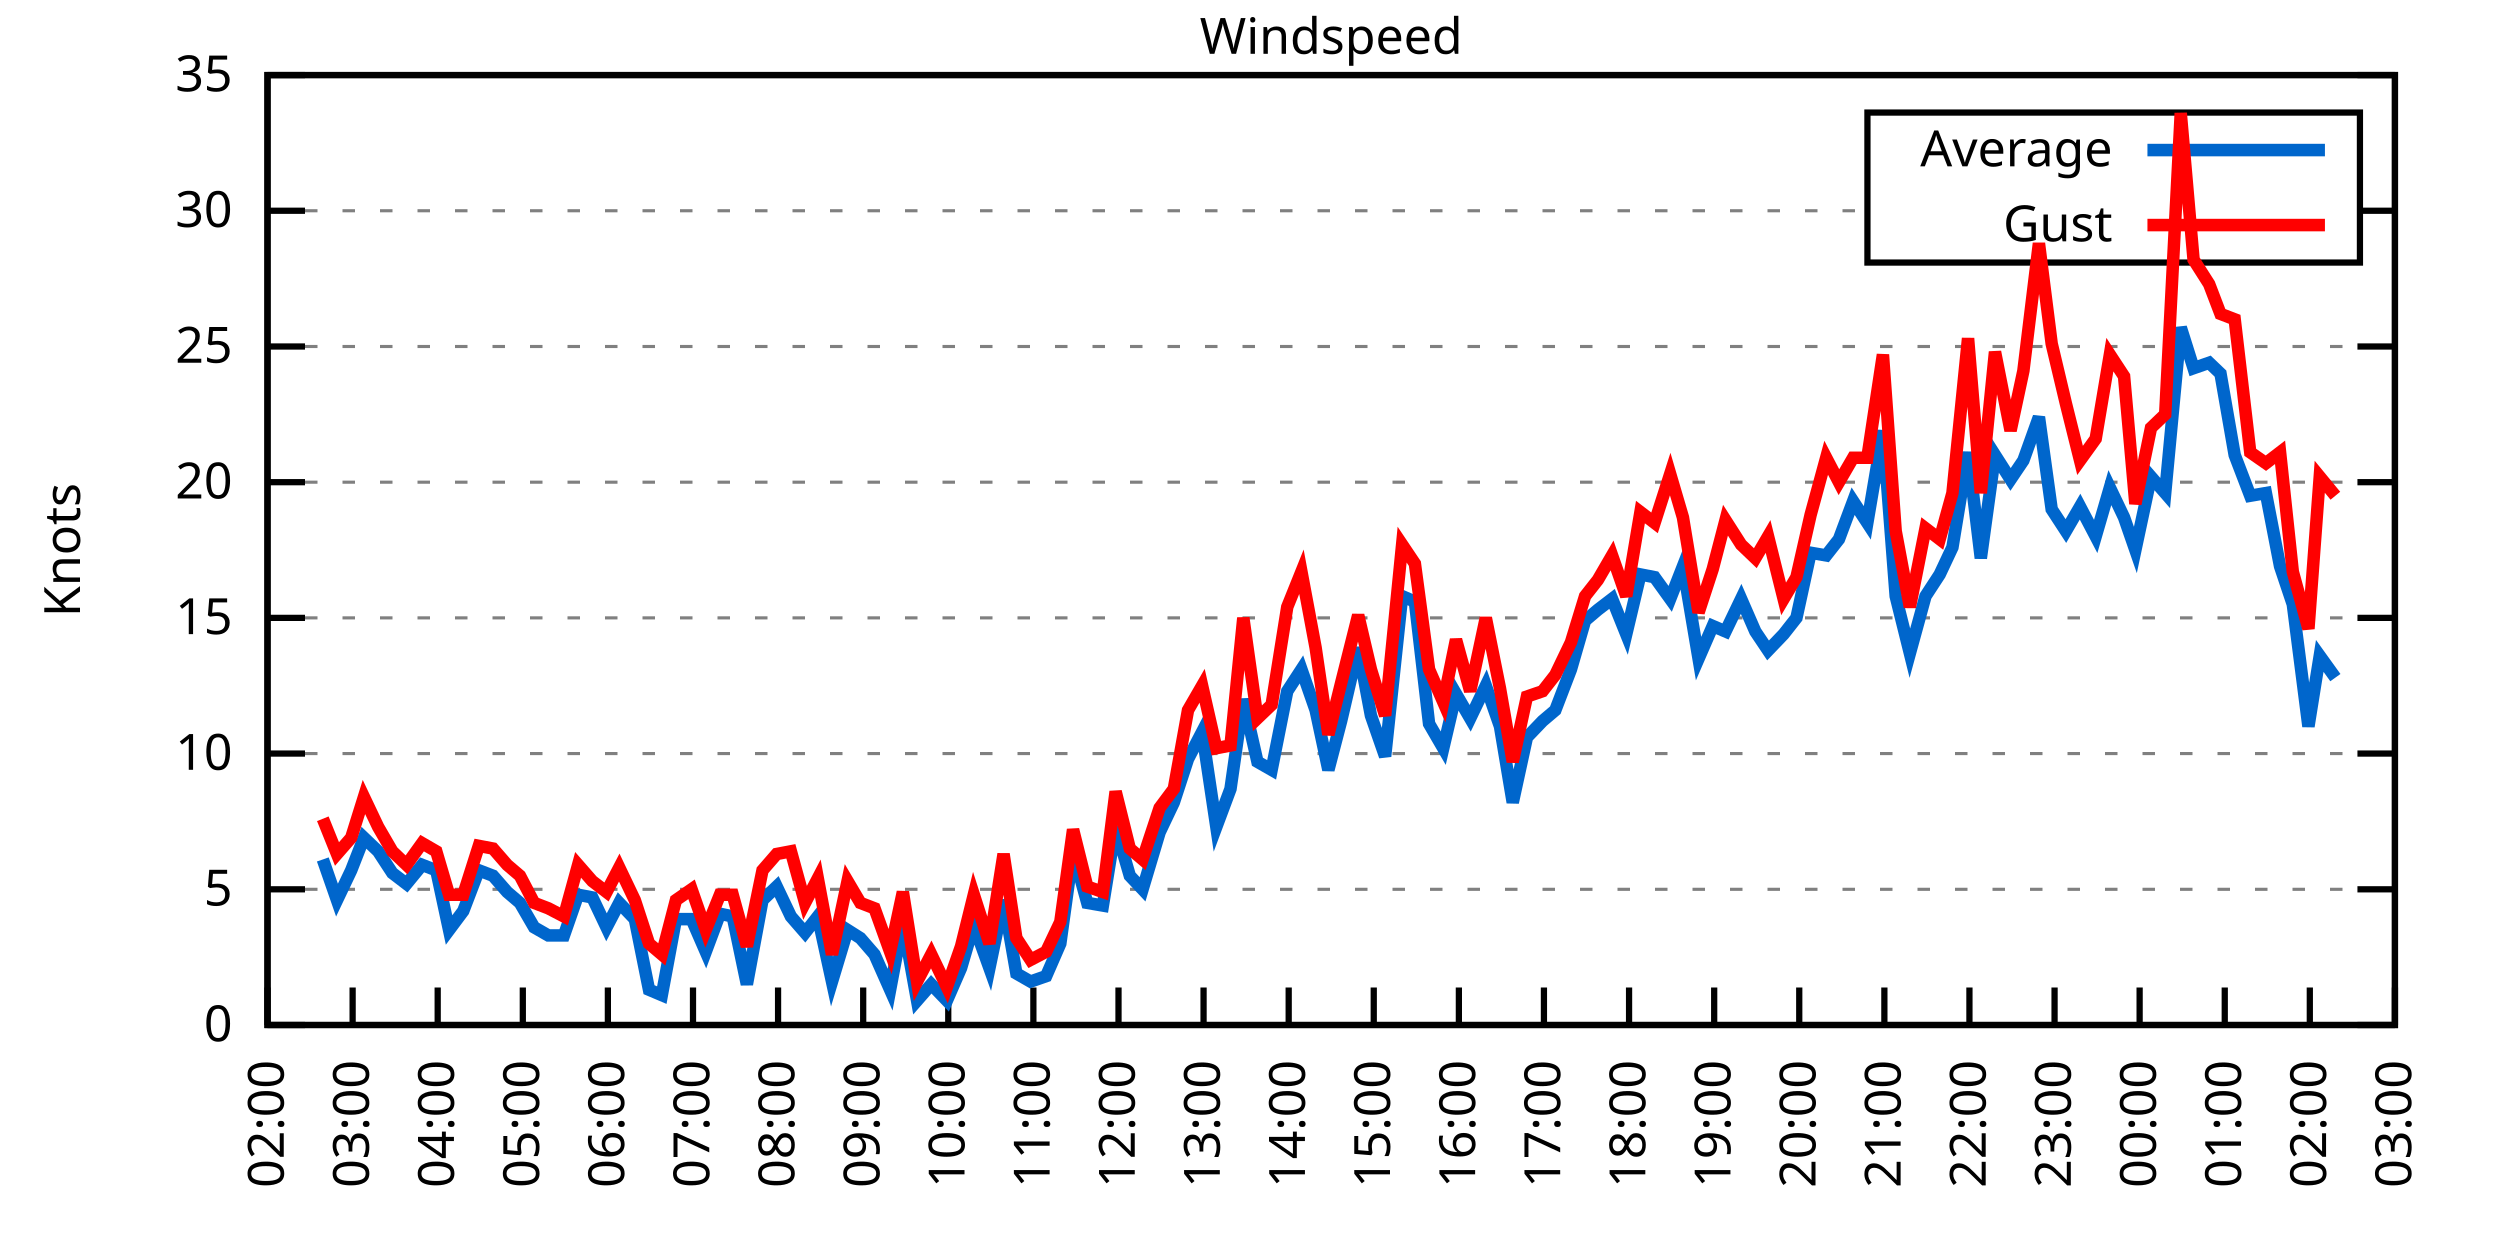
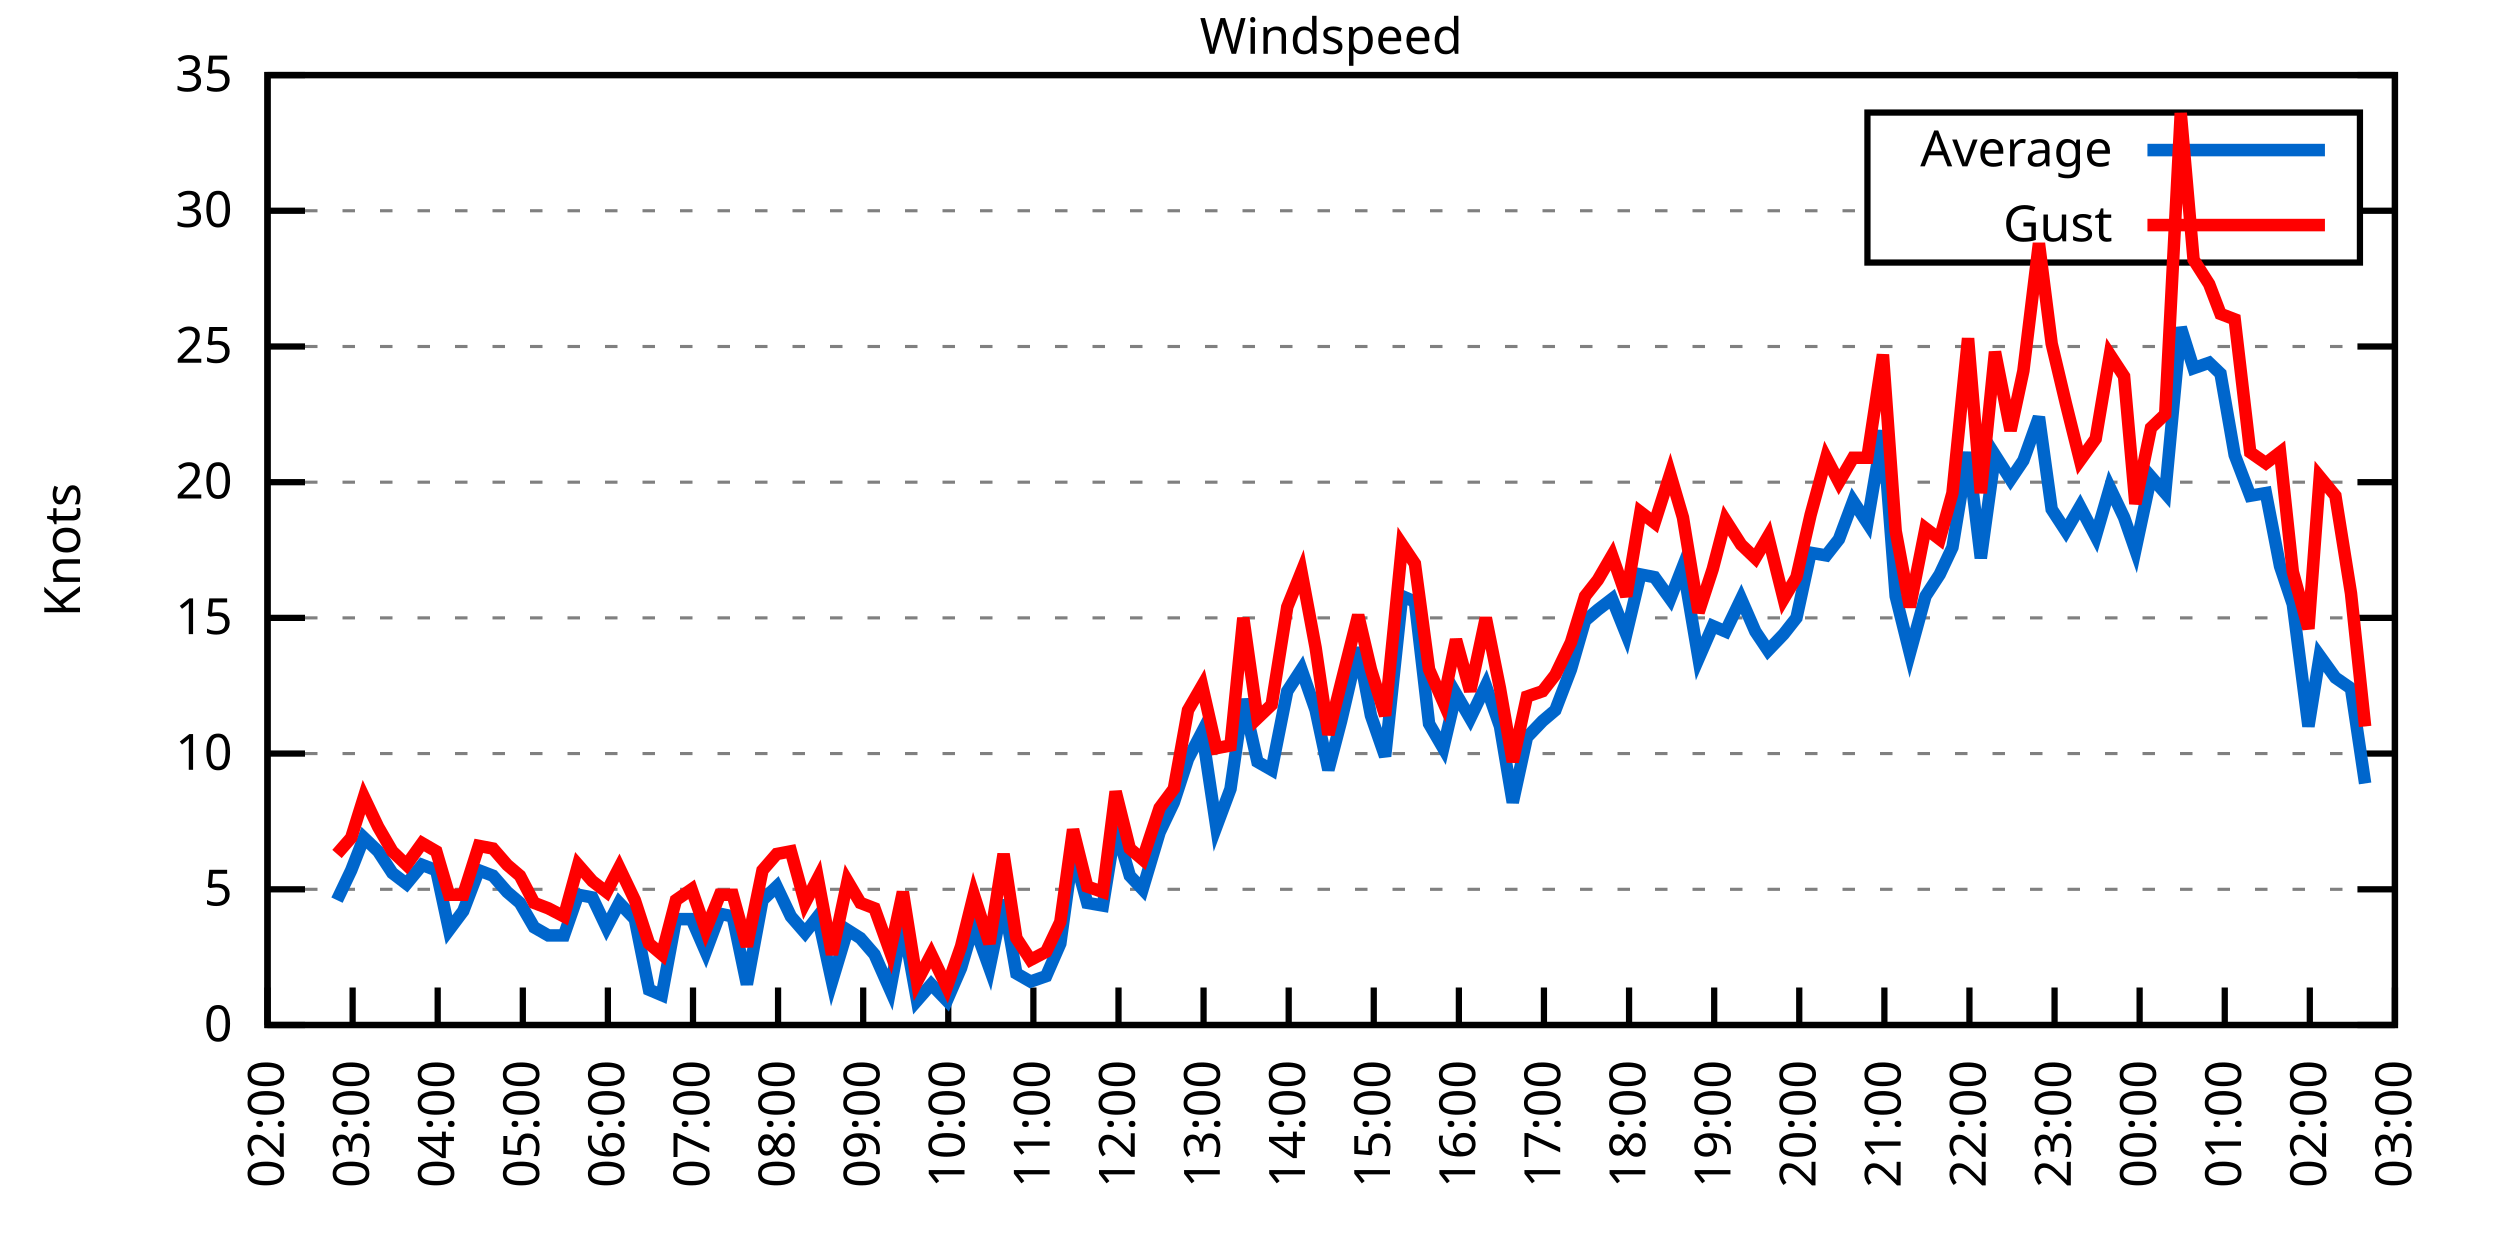
<svg xmlns="http://www.w3.org/2000/svg" xmlns:xlink="http://www.w3.org/1999/xlink" width="400" height="200" viewBox="0 0 400 200">
  <g id="gnuplot_canvas">
    <rect x="0" y="0" width="400" height="200" fill="none" />
    <defs>
      <circle id="gpDot" r="0.5" stroke-width="0.5" stroke="currentColor" />
      <path id="gpPt0" stroke-width="0.333" stroke="currentColor" d="M-1,0 h2 M0,-1 v2" />
      <path id="gpPt1" stroke-width="0.333" stroke="currentColor" d="M-1,-1 L1,1 M1,-1 L-1,1" />
      <path id="gpPt2" stroke-width="0.333" stroke="currentColor" d="M-1,0 L1,0 M0,-1 L0,1 M-1,-1 L1,1 M-1,1 L1,-1" />
      <rect id="gpPt3" stroke-width="0.333" stroke="currentColor" x="-1" y="-1" width="2" height="2" />
      <rect id="gpPt4" stroke-width="0.333" stroke="currentColor" fill="currentColor" x="-1" y="-1" width="2" height="2" />
      <circle id="gpPt5" stroke-width="0.333" stroke="currentColor" cx="0" cy="0" r="1" />
      <use xlink:href="#gpPt5" id="gpPt6" fill="currentColor" stroke="none" />
      <path id="gpPt7" stroke-width="0.333" stroke="currentColor" d="M0,-1.33 L-1.33,0.67 L1.33,0.67 z" />
      <use xlink:href="#gpPt7" id="gpPt8" fill="currentColor" stroke="none" />
      <use xlink:href="#gpPt7" id="gpPt9" stroke="currentColor" transform="rotate(180)" />
      <use xlink:href="#gpPt9" id="gpPt10" fill="currentColor" stroke="none" />
      <use xlink:href="#gpPt3" id="gpPt11" stroke="currentColor" transform="rotate(45)" />
      <use xlink:href="#gpPt11" id="gpPt12" fill="currentColor" stroke="none" />
      <path id="gpPt13" stroke-width="0.333" stroke="currentColor" d="M0,1.330 L1.265,0.411 L0.782,-1.067 L-0.782,-1.076 L-1.265,0.411 z" />
      <use xlink:href="#gpPt13" id="gpPt14" fill="currentColor" stroke="none" />
      <filter id="textbox" filterUnits="objectBoundingBox" x="0" y="0" height="1" width="1">
        <feFlood flood-color="white" flood-opacity="1" result="bgnd" />
        <feComposite in="SourceGraphic" in2="bgnd" operator="atop" />
      </filter>
      <filter id="greybox" filterUnits="objectBoundingBox" x="0" y="0" height="1" width="1">
        <feFlood flood-color="lightgrey" flood-opacity="1" result="grey" />
        <feComposite in="SourceGraphic" in2="grey" operator="atop" />
      </filter>
    </defs>
    <g fill="none" color="white" stroke="currentColor" stroke-width="1.00" stroke-linecap="butt" stroke-linejoin="miter">
</g>
    <g fill="none" color="black" stroke="currentColor" stroke-width="1.00" stroke-linecap="butt" stroke-linejoin="miter">
      <g stroke="none" shape-rendering="crispEdges">
        <polygon fill="rgb(255, 255, 255)" points="42.80,164.00 383.18,164.00 383.18,12.02 42.80,12.02 " />
      </g>
    </g>
    <g fill="none" color="black" stroke="currentColor" stroke-width="1.00" stroke-linecap="butt" stroke-linejoin="miter">
</g>
    <g fill="none" color="black" stroke="black" stroke-width="0.50" stroke-linecap="butt" stroke-linejoin="miter">
</g>
    <g fill="none" color="gray" stroke="currentColor" stroke-width="0.50" stroke-linecap="butt" stroke-linejoin="miter">
      <path stroke="gray" stroke-dasharray="2,4" class="gridline" d="M42.80,164.00 L383.19,164.00  " />
    </g>
    <g fill="none" color="gray" stroke="gray" stroke-width="1.00" stroke-linecap="butt" stroke-linejoin="miter">
</g>
    <g fill="none" color="black" stroke="currentColor" stroke-width="1.00" stroke-linecap="butt" stroke-linejoin="miter">
      <path stroke="black" d="M42.80,164.00 L48.80,164.00 M383.19,164.00 L377.19,164.00  " />
      <g transform="translate(37.20,166.60)" stroke="none" fill="black" font-family="Sans" font-size="8.00" text-anchor="end">
        <text>
          <tspan font-family="Sans"> 0</tspan>
        </text>
      </g>
    </g>
    <g fill="none" color="black" stroke="currentColor" stroke-width="1.00" stroke-linecap="butt" stroke-linejoin="miter">
</g>
    <g fill="none" color="black" stroke="black" stroke-width="0.50" stroke-linecap="butt" stroke-linejoin="miter">
</g>
    <g fill="none" color="gray" stroke="currentColor" stroke-width="0.50" stroke-linecap="butt" stroke-linejoin="miter">
      <path stroke="gray" stroke-dasharray="2,4" class="gridline" d="M42.80,142.29 L383.19,142.29  " />
    </g>
    <g fill="none" color="gray" stroke="gray" stroke-width="1.00" stroke-linecap="butt" stroke-linejoin="miter">
</g>
    <g fill="none" color="black" stroke="currentColor" stroke-width="1.00" stroke-linecap="butt" stroke-linejoin="miter">
      <path stroke="black" d="M42.80,142.29 L48.80,142.29 M383.19,142.29 L377.19,142.29  " />
      <g transform="translate(37.20,144.89)" stroke="none" fill="black" font-family="Sans" font-size="8.00" text-anchor="end">
        <text>
          <tspan font-family="Sans"> 5</tspan>
        </text>
      </g>
    </g>
    <g fill="none" color="black" stroke="currentColor" stroke-width="1.00" stroke-linecap="butt" stroke-linejoin="miter">
</g>
    <g fill="none" color="black" stroke="black" stroke-width="0.50" stroke-linecap="butt" stroke-linejoin="miter">
</g>
    <g fill="none" color="gray" stroke="currentColor" stroke-width="0.50" stroke-linecap="butt" stroke-linejoin="miter">
      <path stroke="gray" stroke-dasharray="2,4" class="gridline" d="M42.80,120.57 L383.19,120.57  " />
    </g>
    <g fill="none" color="gray" stroke="gray" stroke-width="1.00" stroke-linecap="butt" stroke-linejoin="miter">
</g>
    <g fill="none" color="black" stroke="currentColor" stroke-width="1.00" stroke-linecap="butt" stroke-linejoin="miter">
      <path stroke="black" d="M42.80,120.57 L48.80,120.57 M383.19,120.57 L377.19,120.57  " />
      <g transform="translate(37.20,123.17)" stroke="none" fill="black" font-family="Sans" font-size="8.00" text-anchor="end">
        <text>
          <tspan font-family="Sans"> 10</tspan>
        </text>
      </g>
    </g>
    <g fill="none" color="black" stroke="currentColor" stroke-width="1.00" stroke-linecap="butt" stroke-linejoin="miter">
</g>
    <g fill="none" color="black" stroke="black" stroke-width="0.50" stroke-linecap="butt" stroke-linejoin="miter">
</g>
    <g fill="none" color="gray" stroke="currentColor" stroke-width="0.50" stroke-linecap="butt" stroke-linejoin="miter">
      <path stroke="gray" stroke-dasharray="2,4" class="gridline" d="M42.80,98.86 L383.19,98.86  " />
    </g>
    <g fill="none" color="gray" stroke="gray" stroke-width="1.00" stroke-linecap="butt" stroke-linejoin="miter">
</g>
    <g fill="none" color="black" stroke="currentColor" stroke-width="1.00" stroke-linecap="butt" stroke-linejoin="miter">
      <path stroke="black" d="M42.80,98.86 L48.80,98.86 M383.19,98.86 L377.19,98.86  " />
      <g transform="translate(37.20,101.46)" stroke="none" fill="black" font-family="Sans" font-size="8.00" text-anchor="end">
        <text>
          <tspan font-family="Sans"> 15</tspan>
        </text>
      </g>
    </g>
    <g fill="none" color="black" stroke="currentColor" stroke-width="1.00" stroke-linecap="butt" stroke-linejoin="miter">
</g>
    <g fill="none" color="black" stroke="black" stroke-width="0.50" stroke-linecap="butt" stroke-linejoin="miter">
</g>
    <g fill="none" color="gray" stroke="currentColor" stroke-width="0.50" stroke-linecap="butt" stroke-linejoin="miter">
      <path stroke="gray" stroke-dasharray="2,4" class="gridline" d="M42.80,77.15 L383.19,77.15  " />
    </g>
    <g fill="none" color="gray" stroke="gray" stroke-width="1.00" stroke-linecap="butt" stroke-linejoin="miter">
</g>
    <g fill="none" color="black" stroke="currentColor" stroke-width="1.00" stroke-linecap="butt" stroke-linejoin="miter">
      <path stroke="black" d="M42.80,77.15 L48.80,77.15 M383.19,77.15 L377.19,77.15  " />
      <g transform="translate(37.20,79.75)" stroke="none" fill="black" font-family="Sans" font-size="8.00" text-anchor="end">
        <text>
          <tspan font-family="Sans"> 20</tspan>
        </text>
      </g>
    </g>
    <g fill="none" color="black" stroke="currentColor" stroke-width="1.00" stroke-linecap="butt" stroke-linejoin="miter">
</g>
    <g fill="none" color="black" stroke="black" stroke-width="0.50" stroke-linecap="butt" stroke-linejoin="miter">
</g>
    <g fill="none" color="gray" stroke="currentColor" stroke-width="0.50" stroke-linecap="butt" stroke-linejoin="miter">
      <path stroke="gray" stroke-dasharray="2,4" class="gridline" d="M42.80,55.44 L383.19,55.44  " />
    </g>
    <g fill="none" color="gray" stroke="gray" stroke-width="1.00" stroke-linecap="butt" stroke-linejoin="miter">
</g>
    <g fill="none" color="black" stroke="currentColor" stroke-width="1.00" stroke-linecap="butt" stroke-linejoin="miter">
      <path stroke="black" d="M42.80,55.44 L48.80,55.44 M383.19,55.44 L377.19,55.44  " />
      <g transform="translate(37.20,58.04)" stroke="none" fill="black" font-family="Sans" font-size="8.00" text-anchor="end">
        <text>
          <tspan font-family="Sans"> 25</tspan>
        </text>
      </g>
    </g>
    <g fill="none" color="black" stroke="currentColor" stroke-width="1.00" stroke-linecap="butt" stroke-linejoin="miter">
</g>
    <g fill="none" color="black" stroke="black" stroke-width="0.50" stroke-linecap="butt" stroke-linejoin="miter">
</g>
    <g fill="none" color="gray" stroke="currentColor" stroke-width="0.50" stroke-linecap="butt" stroke-linejoin="miter">
      <path stroke="gray" stroke-dasharray="2,4" class="gridline" d="M42.80,33.72 L298.79,33.72 M377.59,33.72 L383.19,33.72  " />
    </g>
    <g fill="none" color="gray" stroke="gray" stroke-width="1.00" stroke-linecap="butt" stroke-linejoin="miter">
</g>
    <g fill="none" color="black" stroke="currentColor" stroke-width="1.00" stroke-linecap="butt" stroke-linejoin="miter">
      <path stroke="black" d="M42.80,33.72 L48.80,33.72 M383.19,33.72 L377.19,33.72  " />
      <g transform="translate(37.20,36.32)" stroke="none" fill="black" font-family="Sans" font-size="8.00" text-anchor="end">
        <text>
          <tspan font-family="Sans"> 30</tspan>
        </text>
      </g>
    </g>
    <g fill="none" color="black" stroke="currentColor" stroke-width="1.00" stroke-linecap="butt" stroke-linejoin="miter">
</g>
    <g fill="none" color="black" stroke="black" stroke-width="0.50" stroke-linecap="butt" stroke-linejoin="miter">
</g>
    <g fill="none" color="gray" stroke="currentColor" stroke-width="0.50" stroke-linecap="butt" stroke-linejoin="miter">
      <path stroke="gray" stroke-dasharray="2,4" class="gridline" d="M42.80,12.01 L383.19,12.01  " />
    </g>
    <g fill="none" color="gray" stroke="gray" stroke-width="1.00" stroke-linecap="butt" stroke-linejoin="miter">
</g>
    <g fill="none" color="black" stroke="currentColor" stroke-width="1.00" stroke-linecap="butt" stroke-linejoin="miter">
      <path stroke="black" d="M42.80,12.01 L48.80,12.01 M383.19,12.01 L377.19,12.01  " />
      <g transform="translate(37.20,14.61)" stroke="none" fill="black" font-family="Sans" font-size="8.00" text-anchor="end">
        <text>
          <tspan font-family="Sans"> 35</tspan>
        </text>
      </g>
    </g>
    <g fill="none" color="black" stroke="currentColor" stroke-width="1.00" stroke-linecap="butt" stroke-linejoin="miter">
      <path stroke="black" d="M42.80,164.00 L42.80,158.00  " />
      <g transform="translate(45.40,169.60) rotate(270.00)" stroke="none" fill="black" font-family="Sans" font-size="8.00" text-anchor="end">
        <text>
          <tspan font-family="Sans">02:00</tspan>
        </text>
      </g>
    </g>
    <g fill="none" color="black" stroke="currentColor" stroke-width="1.00" stroke-linecap="butt" stroke-linejoin="miter">
      <path stroke="black" d="M56.42,164.00 L56.42,158.00  " />
      <g transform="translate(59.02,169.60) rotate(270.00)" stroke="none" fill="black" font-family="Sans" font-size="8.00" text-anchor="end">
        <text>
          <tspan font-family="Sans">03:00</tspan>
        </text>
      </g>
    </g>
    <g fill="none" color="black" stroke="currentColor" stroke-width="1.00" stroke-linecap="butt" stroke-linejoin="miter">
      <path stroke="black" d="M70.03,164.00 L70.03,158.00  " />
      <g transform="translate(72.63,169.60) rotate(270.00)" stroke="none" fill="black" font-family="Sans" font-size="8.00" text-anchor="end">
        <text>
          <tspan font-family="Sans">04:00</tspan>
        </text>
      </g>
    </g>
    <g fill="none" color="black" stroke="currentColor" stroke-width="1.00" stroke-linecap="butt" stroke-linejoin="miter">
      <path stroke="black" d="M83.65,164.00 L83.65,158.00  " />
      <g transform="translate(86.25,169.60) rotate(270.00)" stroke="none" fill="black" font-family="Sans" font-size="8.00" text-anchor="end">
        <text>
          <tspan font-family="Sans">05:00</tspan>
        </text>
      </g>
    </g>
    <g fill="none" color="black" stroke="currentColor" stroke-width="1.00" stroke-linecap="butt" stroke-linejoin="miter">
      <path stroke="black" d="M97.26,164.00 L97.26,158.00  " />
      <g transform="translate(99.86,169.60) rotate(270.00)" stroke="none" fill="black" font-family="Sans" font-size="8.00" text-anchor="end">
        <text>
          <tspan font-family="Sans">06:00</tspan>
        </text>
      </g>
    </g>
    <g fill="none" color="black" stroke="currentColor" stroke-width="1.00" stroke-linecap="butt" stroke-linejoin="miter">
      <path stroke="black" d="M110.88,164.00 L110.88,158.00  " />
      <g transform="translate(113.48,169.60) rotate(270.00)" stroke="none" fill="black" font-family="Sans" font-size="8.00" text-anchor="end">
        <text>
          <tspan font-family="Sans">07:00</tspan>
        </text>
      </g>
    </g>
    <g fill="none" color="black" stroke="currentColor" stroke-width="1.00" stroke-linecap="butt" stroke-linejoin="miter">
      <path stroke="black" d="M124.49,164.00 L124.49,158.00  " />
      <g transform="translate(127.09,169.60) rotate(270.00)" stroke="none" fill="black" font-family="Sans" font-size="8.00" text-anchor="end">
        <text>
          <tspan font-family="Sans">08:00</tspan>
        </text>
      </g>
    </g>
    <g fill="none" color="black" stroke="currentColor" stroke-width="1.00" stroke-linecap="butt" stroke-linejoin="miter">
      <path stroke="black" d="M138.11,164.00 L138.11,158.00  " />
      <g transform="translate(140.71,169.60) rotate(270.00)" stroke="none" fill="black" font-family="Sans" font-size="8.00" text-anchor="end">
        <text>
          <tspan font-family="Sans">09:00</tspan>
        </text>
      </g>
    </g>
    <g fill="none" color="black" stroke="currentColor" stroke-width="1.00" stroke-linecap="butt" stroke-linejoin="miter">
      <path stroke="black" d="M151.72,164.00 L151.72,158.00  " />
      <g transform="translate(154.32,169.60) rotate(270.00)" stroke="none" fill="black" font-family="Sans" font-size="8.00" text-anchor="end">
        <text>
          <tspan font-family="Sans">10:00</tspan>
        </text>
      </g>
    </g>
    <g fill="none" color="black" stroke="currentColor" stroke-width="1.00" stroke-linecap="butt" stroke-linejoin="miter">
      <path stroke="black" d="M165.34,164.00 L165.34,158.00  " />
      <g transform="translate(167.94,169.60) rotate(270.00)" stroke="none" fill="black" font-family="Sans" font-size="8.00" text-anchor="end">
        <text>
          <tspan font-family="Sans">11:00</tspan>
        </text>
      </g>
    </g>
    <g fill="none" color="black" stroke="currentColor" stroke-width="1.00" stroke-linecap="butt" stroke-linejoin="miter">
      <path stroke="black" d="M178.96,164.00 L178.96,158.00  " />
      <g transform="translate(181.56,169.60) rotate(270.00)" stroke="none" fill="black" font-family="Sans" font-size="8.00" text-anchor="end">
        <text>
          <tspan font-family="Sans">12:00</tspan>
        </text>
      </g>
    </g>
    <g fill="none" color="black" stroke="currentColor" stroke-width="1.00" stroke-linecap="butt" stroke-linejoin="miter">
      <path stroke="black" d="M192.57,164.00 L192.57,158.00  " />
      <g transform="translate(195.17,169.60) rotate(270.00)" stroke="none" fill="black" font-family="Sans" font-size="8.00" text-anchor="end">
        <text>
          <tspan font-family="Sans">13:00</tspan>
        </text>
      </g>
    </g>
    <g fill="none" color="black" stroke="currentColor" stroke-width="1.00" stroke-linecap="butt" stroke-linejoin="miter">
      <path stroke="black" d="M206.19,164.00 L206.19,158.00  " />
      <g transform="translate(208.79,169.60) rotate(270.00)" stroke="none" fill="black" font-family="Sans" font-size="8.00" text-anchor="end">
        <text>
          <tspan font-family="Sans">14:00</tspan>
        </text>
      </g>
    </g>
    <g fill="none" color="black" stroke="currentColor" stroke-width="1.00" stroke-linecap="butt" stroke-linejoin="miter">
      <path stroke="black" d="M219.80,164.00 L219.80,158.00  " />
      <g transform="translate(222.40,169.60) rotate(270.00)" stroke="none" fill="black" font-family="Sans" font-size="8.00" text-anchor="end">
        <text>
          <tspan font-family="Sans">15:00</tspan>
        </text>
      </g>
    </g>
    <g fill="none" color="black" stroke="currentColor" stroke-width="1.00" stroke-linecap="butt" stroke-linejoin="miter">
      <path stroke="black" d="M233.42,164.00 L233.42,158.00  " />
      <g transform="translate(236.02,169.60) rotate(270.00)" stroke="none" fill="black" font-family="Sans" font-size="8.00" text-anchor="end">
        <text>
          <tspan font-family="Sans">16:00</tspan>
        </text>
      </g>
    </g>
    <g fill="none" color="black" stroke="currentColor" stroke-width="1.00" stroke-linecap="butt" stroke-linejoin="miter">
      <path stroke="black" d="M247.03,164.00 L247.03,158.00  " />
      <g transform="translate(249.63,169.60) rotate(270.00)" stroke="none" fill="black" font-family="Sans" font-size="8.00" text-anchor="end">
        <text>
          <tspan font-family="Sans">17:00</tspan>
        </text>
      </g>
    </g>
    <g fill="none" color="black" stroke="currentColor" stroke-width="1.00" stroke-linecap="butt" stroke-linejoin="miter">
      <path stroke="black" d="M260.65,164.00 L260.65,158.00  " />
      <g transform="translate(263.25,169.60) rotate(270.00)" stroke="none" fill="black" font-family="Sans" font-size="8.00" text-anchor="end">
        <text>
          <tspan font-family="Sans">18:00</tspan>
        </text>
      </g>
    </g>
    <g fill="none" color="black" stroke="currentColor" stroke-width="1.00" stroke-linecap="butt" stroke-linejoin="miter">
      <path stroke="black" d="M274.27,164.00 L274.27,158.00  " />
      <g transform="translate(276.87,169.60) rotate(270.00)" stroke="none" fill="black" font-family="Sans" font-size="8.00" text-anchor="end">
        <text>
          <tspan font-family="Sans">19:00</tspan>
        </text>
      </g>
    </g>
    <g fill="none" color="black" stroke="currentColor" stroke-width="1.00" stroke-linecap="butt" stroke-linejoin="miter">
      <path stroke="black" d="M287.88,164.00 L287.88,158.00  " />
      <g transform="translate(290.48,169.60) rotate(270.00)" stroke="none" fill="black" font-family="Sans" font-size="8.00" text-anchor="end">
        <text>
          <tspan font-family="Sans">20:00</tspan>
        </text>
      </g>
    </g>
    <g fill="none" color="black" stroke="currentColor" stroke-width="1.00" stroke-linecap="butt" stroke-linejoin="miter">
      <path stroke="black" d="M301.50,164.00 L301.50,158.00  " />
      <g transform="translate(304.10,169.60) rotate(270.00)" stroke="none" fill="black" font-family="Sans" font-size="8.00" text-anchor="end">
        <text>
          <tspan font-family="Sans">21:00</tspan>
        </text>
      </g>
    </g>
    <g fill="none" color="black" stroke="currentColor" stroke-width="1.00" stroke-linecap="butt" stroke-linejoin="miter">
      <path stroke="black" d="M315.11,164.00 L315.11,158.00  " />
      <g transform="translate(317.71,169.60) rotate(270.00)" stroke="none" fill="black" font-family="Sans" font-size="8.00" text-anchor="end">
        <text>
          <tspan font-family="Sans">22:00</tspan>
        </text>
      </g>
    </g>
    <g fill="none" color="black" stroke="currentColor" stroke-width="1.00" stroke-linecap="butt" stroke-linejoin="miter">
      <path stroke="black" d="M328.73,164.00 L328.73,158.00  " />
      <g transform="translate(331.33,169.60) rotate(270.00)" stroke="none" fill="black" font-family="Sans" font-size="8.00" text-anchor="end">
        <text>
          <tspan font-family="Sans">23:00</tspan>
        </text>
      </g>
    </g>
    <g fill="none" color="black" stroke="currentColor" stroke-width="1.00" stroke-linecap="butt" stroke-linejoin="miter">
      <path stroke="black" d="M342.34,164.00 L342.34,158.00  " />
      <g transform="translate(344.94,169.60) rotate(270.00)" stroke="none" fill="black" font-family="Sans" font-size="8.00" text-anchor="end">
        <text>
          <tspan font-family="Sans">00:00</tspan>
        </text>
      </g>
    </g>
    <g fill="none" color="black" stroke="currentColor" stroke-width="1.00" stroke-linecap="butt" stroke-linejoin="miter">
      <path stroke="black" d="M355.96,164.00 L355.96,158.00  " />
      <g transform="translate(358.56,169.60) rotate(270.00)" stroke="none" fill="black" font-family="Sans" font-size="8.00" text-anchor="end">
        <text>
          <tspan font-family="Sans">01:00</tspan>
        </text>
      </g>
    </g>
    <g fill="none" color="black" stroke="currentColor" stroke-width="1.00" stroke-linecap="butt" stroke-linejoin="miter">
      <path stroke="black" d="M369.57,164.00 L369.57,158.00  " />
      <g transform="translate(372.17,169.60) rotate(270.00)" stroke="none" fill="black" font-family="Sans" font-size="8.00" text-anchor="end">
        <text>
          <tspan font-family="Sans">02:00</tspan>
        </text>
      </g>
    </g>
    <g fill="none" color="black" stroke="currentColor" stroke-width="1.00" stroke-linecap="butt" stroke-linejoin="miter">
      <path stroke="black" d="M383.19,164.00 L383.19,158.00  " />
      <g transform="translate(385.79,169.60) rotate(270.00)" stroke="none" fill="black" font-family="Sans" font-size="8.00" text-anchor="end">
        <text>
          <tspan font-family="Sans">03:00</tspan>
        </text>
      </g>
    </g>
    <g fill="none" color="black" stroke="currentColor" stroke-width="1.00" stroke-linecap="butt" stroke-linejoin="miter">
</g>
    <g fill="none" color="black" stroke="currentColor" stroke-width="1.00" stroke-linecap="butt" stroke-linejoin="miter">
      <path stroke="black" d="M42.80,12.01 L42.80,164.00 L383.19,164.00 L383.19,12.01 L42.80,12.01 Z  " />
    </g>
    <g fill="none" color="black" stroke="currentColor" stroke-width="1.00" stroke-linecap="butt" stroke-linejoin="miter">
</g>
    <g fill="none" color="black" stroke="currentColor" stroke-width="1.00" stroke-linecap="butt" stroke-linejoin="miter">
      <path stroke="black" d="M298.79,42.01 L298.79,18.01 L377.59,18.01 L377.59,42.01 L298.79,42.01 Z  " />
    </g>
    <g id="Windspeed_plot_1">
      <g fill="none" color="white" stroke="black" stroke-width="2.00" stroke-linecap="butt" stroke-linejoin="miter">
</g>
      <g fill="none" color="black" stroke="currentColor" stroke-width="2.00" stroke-linecap="butt" stroke-linejoin="miter">
        <g transform="translate(337.99,26.61)" stroke="none" fill="black" font-family="Sans" font-size="8.00" text-anchor="end">
          <text>
            <tspan font-family="Sans">Average</tspan>
          </text>
        </g>
      </g>
      <g fill="none" color="black" stroke="currentColor" stroke-width="2.00" stroke-linecap="butt" stroke-linejoin="miter">
-         <path stroke="rgb(  0, 102, 204)" d="M343.59,24.01 L371.99,24.01 M51.65,137.51 L53.92,144.02 L56.19,139.25 L58.23,134.04 L60.50,136.21 L62.77,139.68   L65.04,141.42 L67.54,138.38 L69.80,139.25 L71.85,148.80 L74.12,145.76 L76.61,139.25 L78.88,140.12 L81.15,142.72   L83.19,144.46 L85.46,148.37 L87.73,149.67 L90.23,149.67 L92.50,143.16 L94.77,143.59 L97.04,148.37 L99.08,144.46   L101.57,147.06 L103.84,158.35 L105.89,159.22 L108.15,147.06 L110.65,147.06 L112.92,152.28 L115.19,146.20 L117.23,146.63   L119.50,157.49 L122.00,144.02 L124.27,141.85 L126.54,146.63 L128.81,149.24 L130.85,146.63 L133.12,157.05 L135.61,148.80   L137.66,150.10 L139.92,152.71 L142.42,158.35 L144.46,147.50 L146.73,160.09 L149.00,157.49 L151.50,160.09 L153.77,154.88   L155.81,147.93 L158.31,154.88 L160.57,144.02 L162.62,155.75 L164.89,157.05 L167.38,156.18 L169.65,150.97 L171.69,136.21   L173.96,144.46 L176.46,144.89 L178.50,132.30 L180.77,140.12 L182.81,142.29 L185.54,133.17 L187.81,128.39 L190.08,121.44   L192.34,117.10 L194.61,132.30 L196.88,126.22 L198.93,111.89 L201.19,121.88 L203.46,123.18 L205.96,110.59 L208.23,107.11   L210.50,113.63 L212.54,123.18 L214.58,115.36 L217.31,103.64 L219.35,114.49 L221.62,121.01 L224.34,95.39 L226.38,96.26   L228.65,115.80 L230.92,119.71 L232.96,111.02 L235.23,114.93 L237.73,109.72 L240.00,116.23 L242.04,128.39 L244.31,117.97   L246.81,115.36 L248.85,113.63 L251.35,107.11 L253.61,99.30 L255.66,97.56 L257.93,95.82 L260.20,101.47 L262.47,91.91   L264.73,92.35 L267.23,95.82 L269.27,90.61 L271.77,105.38 L274.04,100.16 L276.08,101.03 L278.58,95.82 L280.85,101.03   L282.89,104.07 L285.38,101.47 L287.43,98.86 L289.70,88.44 L292.19,88.87 L294.23,86.27 L296.50,80.19 L298.77,83.66   L301.27,68.90 L303.31,95.39 L305.58,104.51 L308.08,95.39 L310.35,91.91 L312.39,87.57 L314.89,72.37 L316.93,89.31   L319.20,72.81 L321.69,76.71 L323.74,73.67 L326.23,66.73 L328.27,81.49 L330.54,84.97 L332.81,81.06 L335.31,85.83   L337.58,78.02 L339.85,82.79 L341.66,88.00 L344.16,76.28 L346.43,78.89 L348.92,52.40 L350.97,58.91 L353.46,58.04   L355.28,59.78 L357.55,72.81 L360.04,79.32 L362.54,78.89 L364.81,90.61 L366.85,96.69 L369.35,116.23 L371.16,104.94   L373.66,108.42  " />
+         <path stroke="rgb(  0, 102, 204)" d="M343.59,24.01 L371.99,24.01 M53.92,144.02 L56.19,139.25 L58.23,134.04 L60.50,136.21 L62.77,139.68 L65.04,141.42   L67.54,138.38 L69.80,139.25 L71.85,148.80 L74.12,145.76 L76.61,139.25 L78.88,140.12 L81.15,142.72 L83.19,144.46   L85.46,148.37 L87.73,149.67 L90.23,149.67 L92.50,143.16 L94.77,143.59 L97.04,148.37 L99.08,144.46 L101.57,147.06   L103.84,158.35 L105.89,159.22 L108.15,147.06 L110.65,147.06 L112.92,152.28 L115.19,146.20 L117.23,146.63 L119.50,157.49   L122.00,144.02 L124.27,141.85 L126.54,146.63 L128.81,149.24 L130.85,146.63 L133.12,157.05 L135.61,148.80 L137.66,150.10   L139.92,152.71 L142.42,158.35 L144.46,147.50 L146.73,160.09 L149.00,157.49 L151.50,160.09 L153.77,154.88 L155.81,147.93   L158.31,154.88 L160.57,144.02 L162.62,155.75 L164.89,157.05 L167.38,156.18 L169.65,150.97 L171.69,136.21 L173.96,144.46   L176.46,144.89 L178.50,132.30 L180.77,140.12 L182.81,142.29 L185.54,133.17 L187.81,128.39 L190.08,121.44 L192.34,117.10   L194.61,132.30 L196.88,126.22 L198.93,111.89 L201.19,121.88 L203.46,123.18 L205.96,110.59 L208.23,107.11 L210.50,113.63   L212.54,123.18 L214.58,115.36 L217.31,103.64 L219.35,114.49 L221.62,121.01 L224.34,95.39 L226.38,96.26 L228.65,115.80   L230.92,119.71 L232.96,111.02 L235.23,114.93 L237.73,109.72 L240.00,116.23 L242.04,128.39 L244.31,117.97 L246.81,115.36   L248.85,113.63 L251.35,107.11 L253.61,99.30 L255.66,97.56 L257.93,95.82 L260.20,101.47 L262.47,91.91 L264.73,92.35   L267.23,95.82 L269.27,90.61 L271.77,105.38 L274.04,100.16 L276.08,101.03 L278.58,95.82 L280.85,101.03 L282.89,104.07   L285.38,101.47 L287.43,98.86 L289.70,88.44 L292.19,88.87 L294.23,86.27 L296.50,80.19 L298.77,83.66 L301.27,68.90   L303.31,95.39 L305.58,104.51 L308.08,95.39 L310.35,91.91 L312.39,87.57 L314.89,72.37 L316.93,89.31 L319.20,72.81   L321.69,76.71 L323.74,73.67 L326.23,66.73 L328.27,81.49 L330.54,84.97 L332.81,81.06 L335.31,85.83 L337.58,78.02   L339.85,82.79 L341.66,88.00 L344.16,76.28 L346.43,78.89 L348.92,52.40 L350.97,58.91 L353.46,58.04 L355.28,59.78   L357.55,72.81 L360.04,79.32 L362.54,78.89 L364.81,90.61 L366.85,96.69 L369.35,116.23 L371.16,104.94 L373.66,108.42   L376.16,110.15 L378.42,125.35  " />
      </g>
    </g>
    <g id="Windspeed_plot_2">
      <g fill="none" color="black" stroke="currentColor" stroke-width="2.00" stroke-linecap="butt" stroke-linejoin="miter">
        <g transform="translate(337.99,38.61)" stroke="none" fill="black" font-family="Sans" font-size="8.00" text-anchor="end">
          <text>
            <tspan font-family="Sans">Gust</tspan>
          </text>
        </g>
      </g>
      <g fill="none" color="black" stroke="currentColor" stroke-width="2.00" stroke-linecap="butt" stroke-linejoin="miter">
-         <path stroke="rgb(255,   0,   0)" d="M343.59,36.01 L371.99,36.01 M51.65,131.00 L53.92,136.64 L56.19,134.04 L58.23,127.52 L60.50,132.30 L62.77,136.21   L65.04,138.38 L67.54,134.90 L69.80,136.21 L71.85,143.16 L74.12,143.16 L76.61,135.34 L78.88,135.77 L81.15,138.38   L83.19,140.12 L85.46,144.46 L87.73,145.33 L90.23,146.63 L92.50,138.38 L94.77,140.98 L97.04,142.72 L99.08,138.81   L101.57,144.02 L103.84,150.97 L105.89,152.71 L108.15,144.02 L110.65,142.29 L112.92,148.80 L115.19,143.16 L117.23,143.16   L119.50,151.41 L122.00,139.25 L124.27,136.64 L126.54,136.21 L128.81,144.46 L130.85,140.55 L133.12,152.71 L135.61,140.98   L137.66,144.46 L139.92,145.33 L142.42,152.28 L144.46,142.72 L146.73,157.05 L149.00,152.71 L151.50,157.92 L153.77,151.41   L155.81,143.16 L158.31,150.97 L160.57,136.64 L162.62,150.10 L164.89,153.58 L167.38,152.28 L169.65,147.50 L171.69,132.73   L173.96,141.85 L176.46,142.72 L178.50,126.65 L180.77,135.77 L182.81,137.51 L185.54,129.26 L187.81,126.22 L190.08,113.63   L192.34,109.72 L194.61,119.71 L196.88,119.27 L198.93,98.86 L201.19,114.93 L203.46,112.76 L205.96,97.12 L208.23,91.48   L210.50,103.64 L212.54,117.53 L214.58,109.28 L217.31,98.43 L219.35,107.11 L221.62,114.49 L224.34,87.14 L226.38,90.18   L228.65,107.11 L230.92,112.32 L232.96,102.34 L235.23,110.59 L237.73,98.86 L240.00,110.15 L242.04,121.88 L244.31,111.45   L246.81,110.59 L248.85,107.98 L251.35,102.77 L253.61,95.39 L255.66,92.78 L257.93,88.87 L260.20,95.39 L262.47,81.93   L264.73,83.66 L267.23,75.85 L269.27,82.79 L271.77,97.99 L274.04,91.04 L276.08,83.23 L278.58,87.14 L280.85,89.31   L282.89,85.83 L285.38,95.82 L287.43,92.35 L289.70,82.36 L292.19,73.24 L294.23,77.15 L296.50,73.24 L298.77,73.24   L301.27,56.74 L303.31,84.97 L305.58,97.12 L308.08,84.53 L310.35,86.27 L312.39,78.89 L314.89,54.13 L316.93,78.89   L319.20,56.30 L321.69,68.90 L323.74,59.34 L326.23,38.93 L328.27,55.00 L330.54,64.56 L332.81,73.67 L335.31,70.20   L337.58,56.74 L339.85,60.21 L341.66,80.62 L344.16,68.46 L346.43,66.29 L348.92,18.09 L350.97,41.54 L353.46,45.45   L355.28,50.22 L357.55,51.09 L360.04,72.37 L362.54,74.11 L364.81,72.37 L366.85,91.48 L369.35,100.60 L371.16,76.28   L373.66,79.32  " />
+         <path stroke="rgb(255,   0,   0)" d="M343.59,36.01 L371.99,36.01 M53.92,136.64 L56.19,134.04 L58.23,127.52 L60.50,132.30 L62.77,136.21 L65.04,138.38   L67.54,134.90 L69.80,136.21 L71.85,143.16 L74.12,143.16 L76.61,135.34 L78.88,135.77 L81.15,138.38 L83.19,140.12   L85.46,144.46 L87.73,145.33 L90.23,146.63 L92.50,138.38 L94.77,140.98 L97.04,142.72 L99.08,138.81 L101.57,144.02   L103.84,150.97 L105.89,152.71 L108.15,144.02 L110.65,142.29 L112.92,148.80 L115.19,143.16 L117.23,143.16 L119.50,151.41   L122.00,139.25 L124.27,136.64 L126.54,136.21 L128.81,144.46 L130.85,140.55 L133.12,152.71 L135.61,140.98 L137.66,144.46   L139.92,145.33 L142.42,152.28 L144.46,142.72 L146.73,157.05 L149.00,152.71 L151.50,157.92 L153.77,151.41 L155.81,143.16   L158.31,150.97 L160.57,136.64 L162.62,150.10 L164.89,153.58 L167.38,152.28 L169.65,147.50 L171.69,132.73 L173.96,141.85   L176.46,142.72 L178.50,126.65 L180.77,135.77 L182.81,137.51 L185.54,129.26 L187.81,126.22 L190.08,113.63 L192.34,109.72   L194.61,119.71 L196.88,119.27 L198.93,98.86 L201.19,114.93 L203.46,112.76 L205.96,97.12 L208.23,91.48 L210.50,103.64   L212.54,117.53 L214.58,109.28 L217.31,98.43 L219.35,107.11 L221.62,114.49 L224.34,87.14 L226.38,90.18 L228.65,107.11   L230.92,112.32 L232.96,102.34 L235.23,110.59 L237.73,98.86 L240.00,110.15 L242.04,121.88 L244.31,111.45 L246.81,110.59   L248.85,107.98 L251.35,102.77 L253.61,95.39 L255.66,92.78 L257.93,88.87 L260.20,95.39 L262.47,81.93 L264.73,83.66   L267.23,75.85 L269.27,82.79 L271.77,97.99 L274.04,91.04 L276.08,83.23 L278.58,87.14 L280.85,89.31 L282.89,85.83   L285.38,95.82 L287.43,92.35 L289.70,82.36 L292.19,73.24 L294.23,77.15 L296.50,73.24 L298.77,73.24 L301.27,56.74   L303.31,84.97 L305.58,97.12 L308.08,84.53 L310.35,86.27 L312.39,78.89 L314.89,54.13 L316.93,78.89 L319.20,56.30   L321.69,68.90 L323.74,59.34 L326.23,38.93 L328.27,55.00 L330.54,64.56 L332.81,73.67 L335.31,70.20 L337.58,56.74   L339.85,60.21 L341.66,80.62 L344.16,68.46 L346.43,66.29 L348.92,18.09 L350.97,41.54 L353.46,45.45 L355.28,50.22   L357.55,51.09 L360.04,72.37 L362.54,74.11 L364.81,72.37 L366.85,91.48 L369.35,100.60 L371.16,76.28 L373.66,79.32   L376.16,94.95 L378.42,116.23  " />
      </g>
    </g>
    <g fill="none" color="black" stroke="currentColor" stroke-width="2.00" stroke-linecap="butt" stroke-linejoin="miter">
</g>
    <g fill="none" color="black" stroke="black" stroke-width="1.00" stroke-linecap="butt" stroke-linejoin="miter">
</g>
    <g fill="none" color="black" stroke="currentColor" stroke-width="1.00" stroke-linecap="butt" stroke-linejoin="miter">
      <path stroke="black" d="M42.80,12.01 L42.80,164.00 L383.19,164.00 L383.19,12.01 L42.80,12.01 Z  " />
      <g transform="translate(12.80,88.01) rotate(270.00)" stroke="none" fill="black" font-family="Sans" font-size="8.00" text-anchor="middle">
        <text>
          <tspan font-family="Sans">Knots</tspan>
        </text>
      </g>
    </g>
    <g fill="none" color="black" stroke="currentColor" stroke-width="1.00" stroke-linecap="butt" stroke-linejoin="miter">
</g>
    <g fill="none" color="black" stroke="currentColor" stroke-width="1.00" stroke-linecap="butt" stroke-linejoin="miter">
      <g transform="translate(212.99,8.61)" stroke="none" fill="black" font-family="Sans" font-size="8.00" text-anchor="middle">
        <text>
          <tspan font-family="Sans">Windspeed</tspan>
        </text>
      </g>
    </g>
    <g fill="none" color="black" stroke="currentColor" stroke-width="1.00" stroke-linecap="butt" stroke-linejoin="miter">
</g>
  </g>
</svg>
